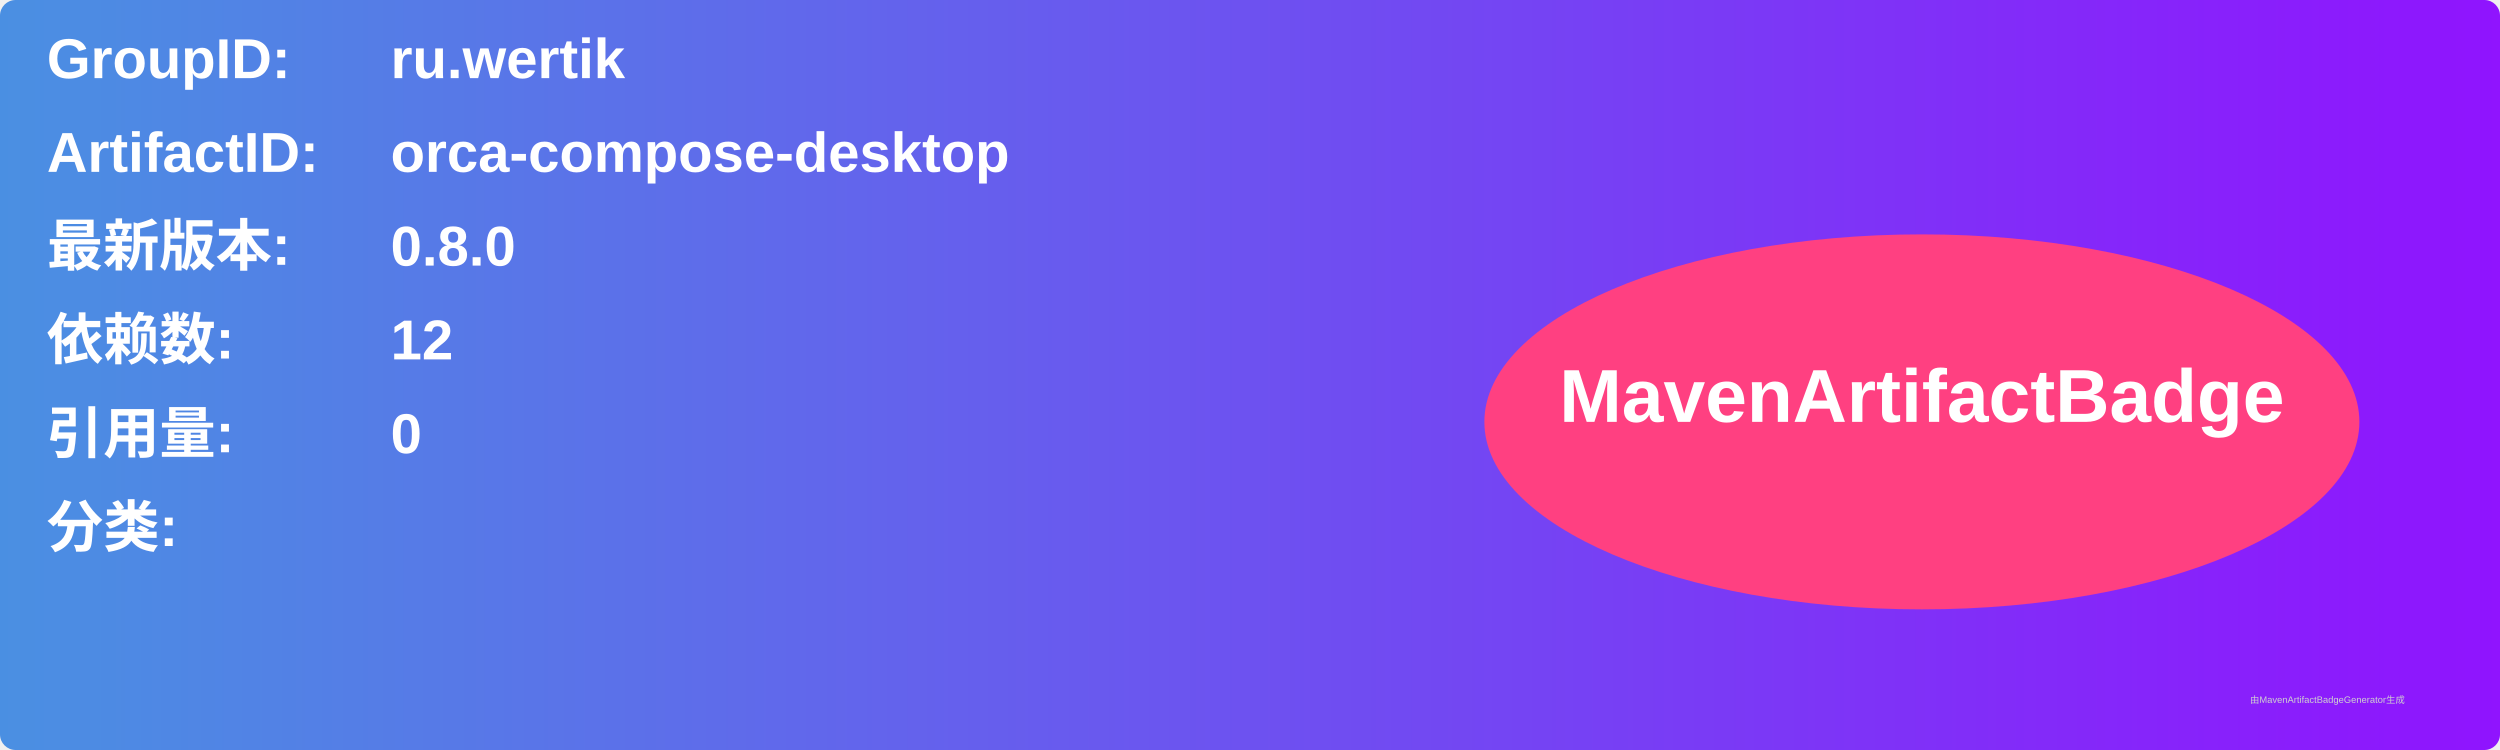
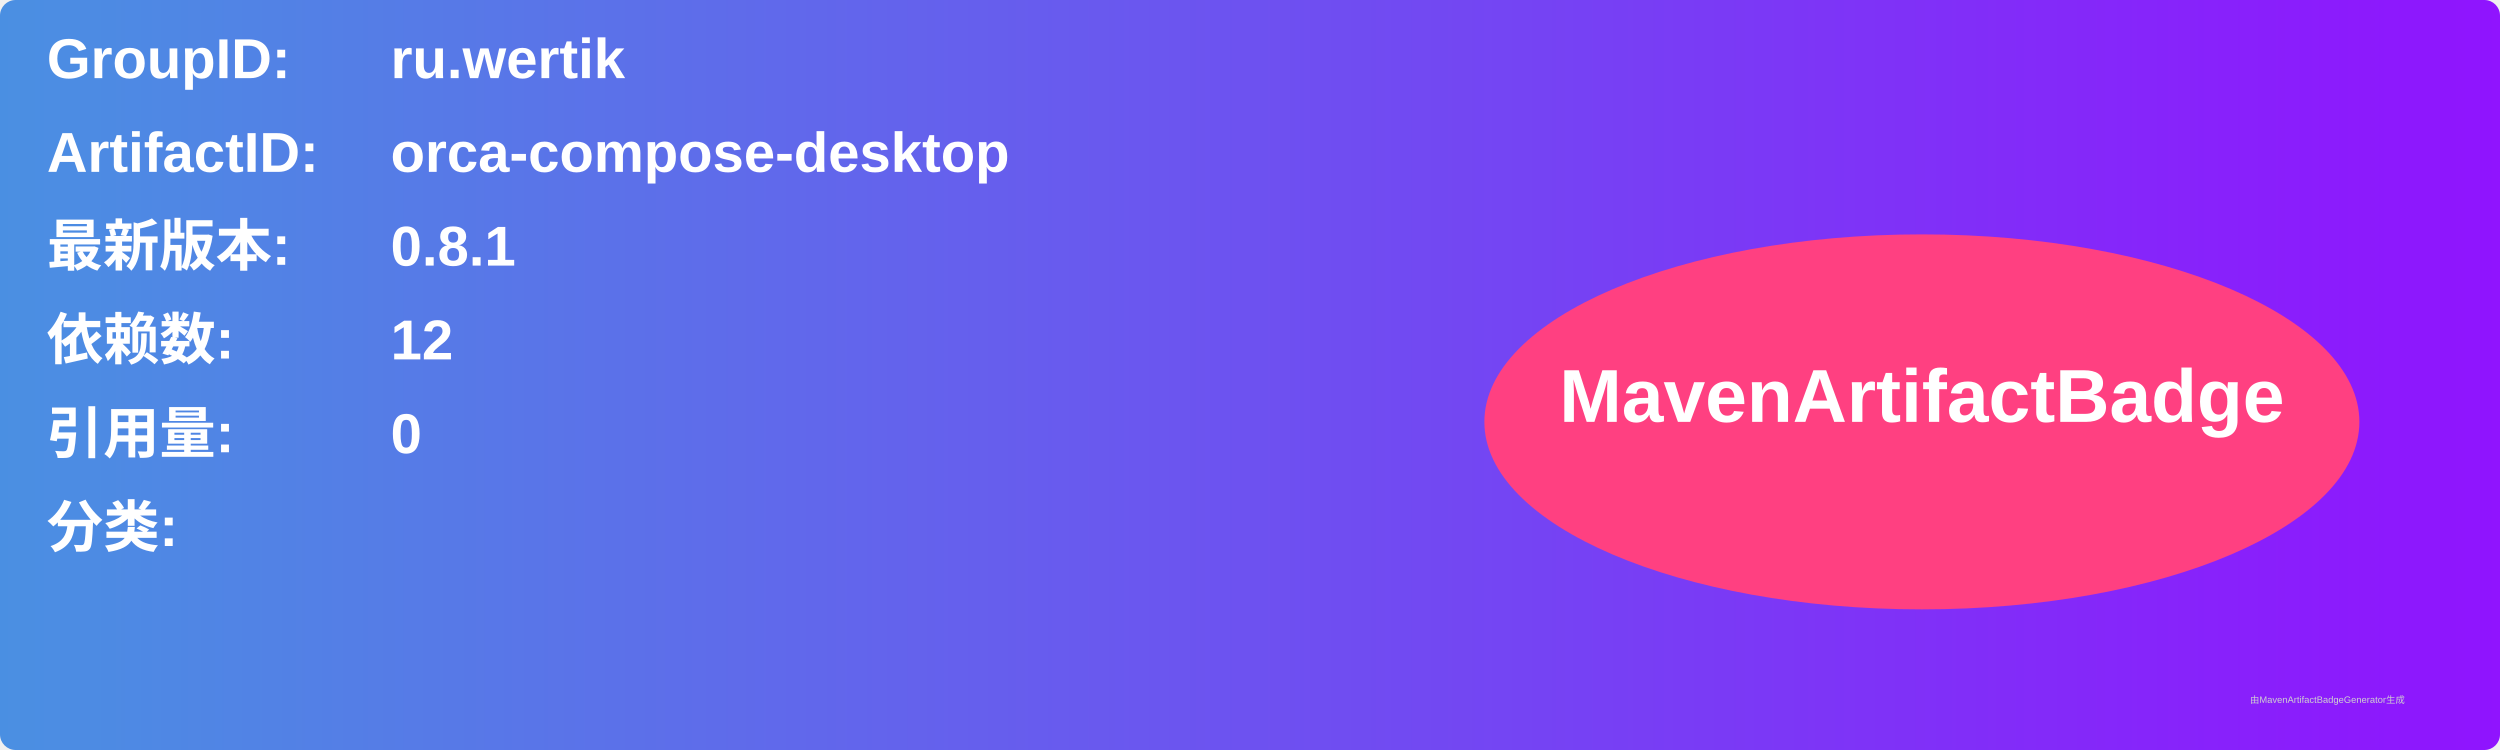
<svg xmlns="http://www.w3.org/2000/svg" width="800" height="240" viewBox="0 0 800 240">
  <linearGradient id="grad" x1="0%" y1="0%" x2="100%" y2="0%">
    <stop offset="0%" stop-color="#4a90e2" />
    <stop offset="100%" stop-color="#9013fe" />
  </linearGradient>
  <rect width="100%" height="100%" rx="5" ry="5" fill="url(#grad)" />
  <g transform="translate(15, 15)">
    <text x="0" y="10" font-family="Arial" font-size="18" fill="white" font-weight="bold" width="260">GroupID:</text>
    <text x="110" y="10" font-family="Arial" font-size="18" fill="white" font-weight="bold" width="460">ru.wertik</text>
    <text x="0" y="40" font-family="Arial" font-size="18" fill="white" font-weight="bold" width="260">ArtifactID:</text>
    <text x="110" y="40" font-family="Arial" font-size="18" fill="white" font-weight="bold" width="460">orca-compose-desktop</text>
    <text x="0" y="70" font-family="Arial" font-size="18" fill="white" font-weight="bold">最新版本:</text>
    <text x="110" y="70" font-family="Arial" font-size="18" fill="white" font-weight="bold">
-       <tspan font-weight="bold">0.8.0</tspan>
+       <tspan font-weight="bold">0.8.1</tspan>
    </text>
    <text x="0" y="100" font-family="Arial" font-size="18" fill="white" font-weight="bold">依赖数: </text>
    <text x="110" y="100" font-family="Arial" font-size="18" fill="white">
      <tspan font-weight="bold">12</tspan>
    </text>
    <text x="0" y="130" font-family="Arial" font-size="18" fill="white" font-weight="bold">引用量: </text>
    <text x="110" y="130" font-family="Arial" font-size="18" fill="white">
      <tspan font-weight="bold">0</tspan>
    </text>
    <text x="0" y="160" font-family="Arial" font-size="18" fill="white" font-weight="bold">分类:</text>
    <text x="10" y="190" font-family="Arial" font-size="10" fill="white">
      <tspan font-weight="bold" />
    </text>
    <ellipse cx="600" cy="120" rx="140" ry="60" fill="#ff4081" />
    <text x="600" y="120" text-anchor="middle" font-family="Arial" font-size="24" fill="white" font-weight="bold">MavenArtifactBadge</text>
  </g>
  <text x="720" y="225" font-family="Arial" font-size="3" fill="#d0d0d0">由MavenArtifactBadgeGenerator生成</text>
</svg>
